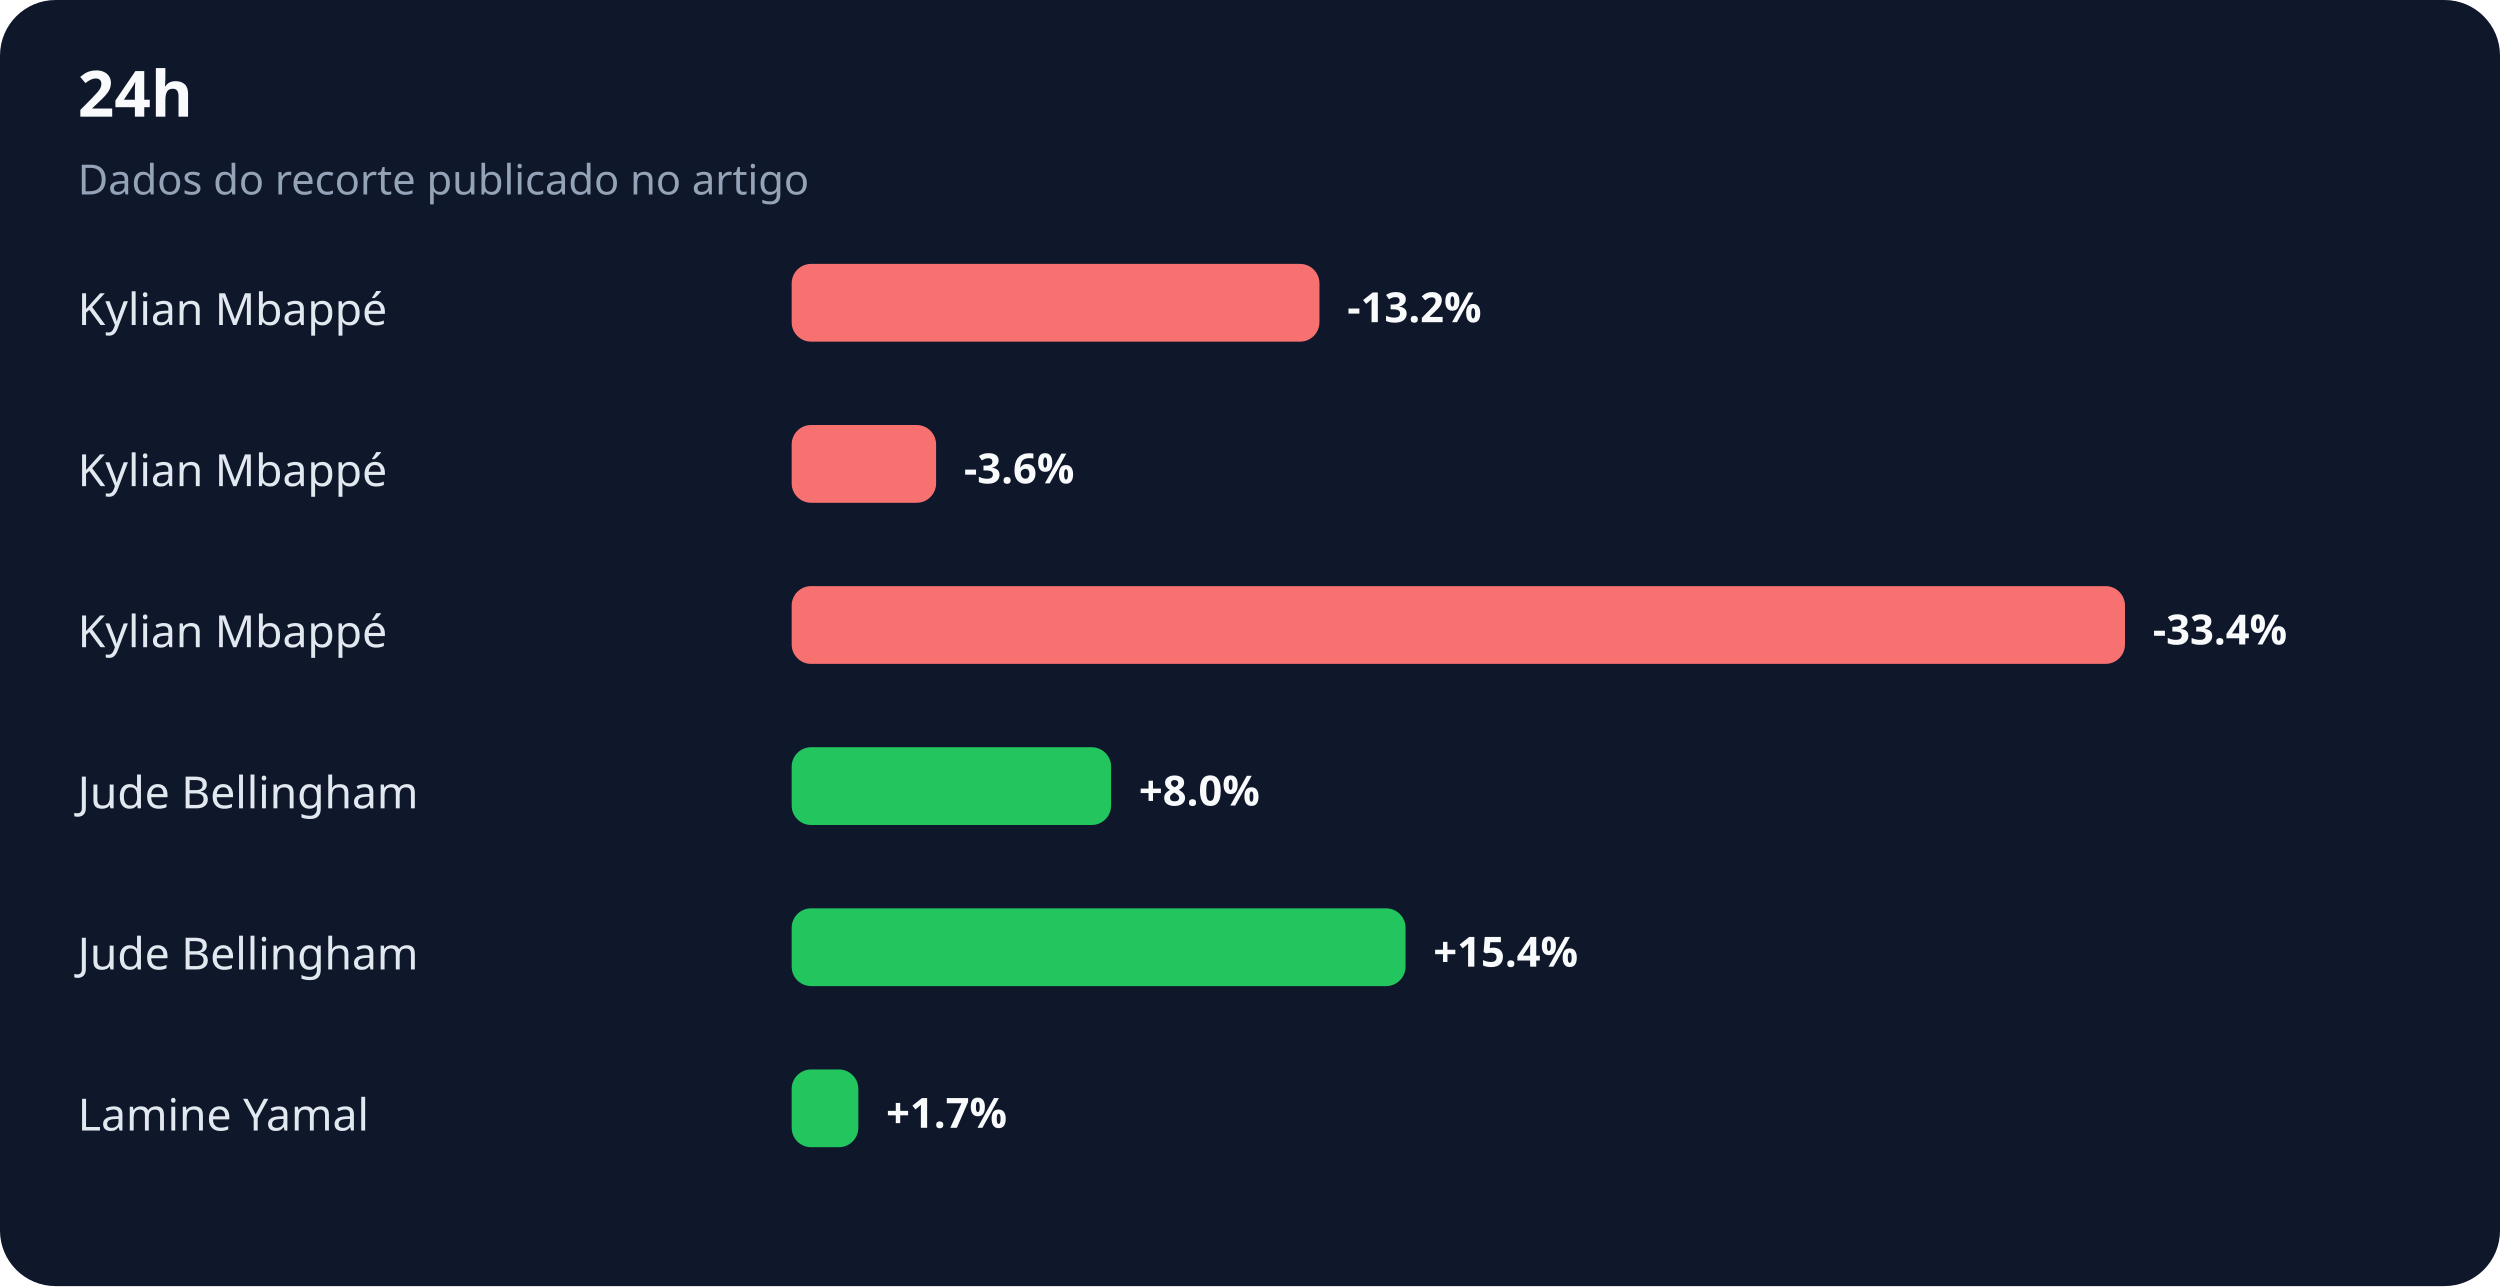
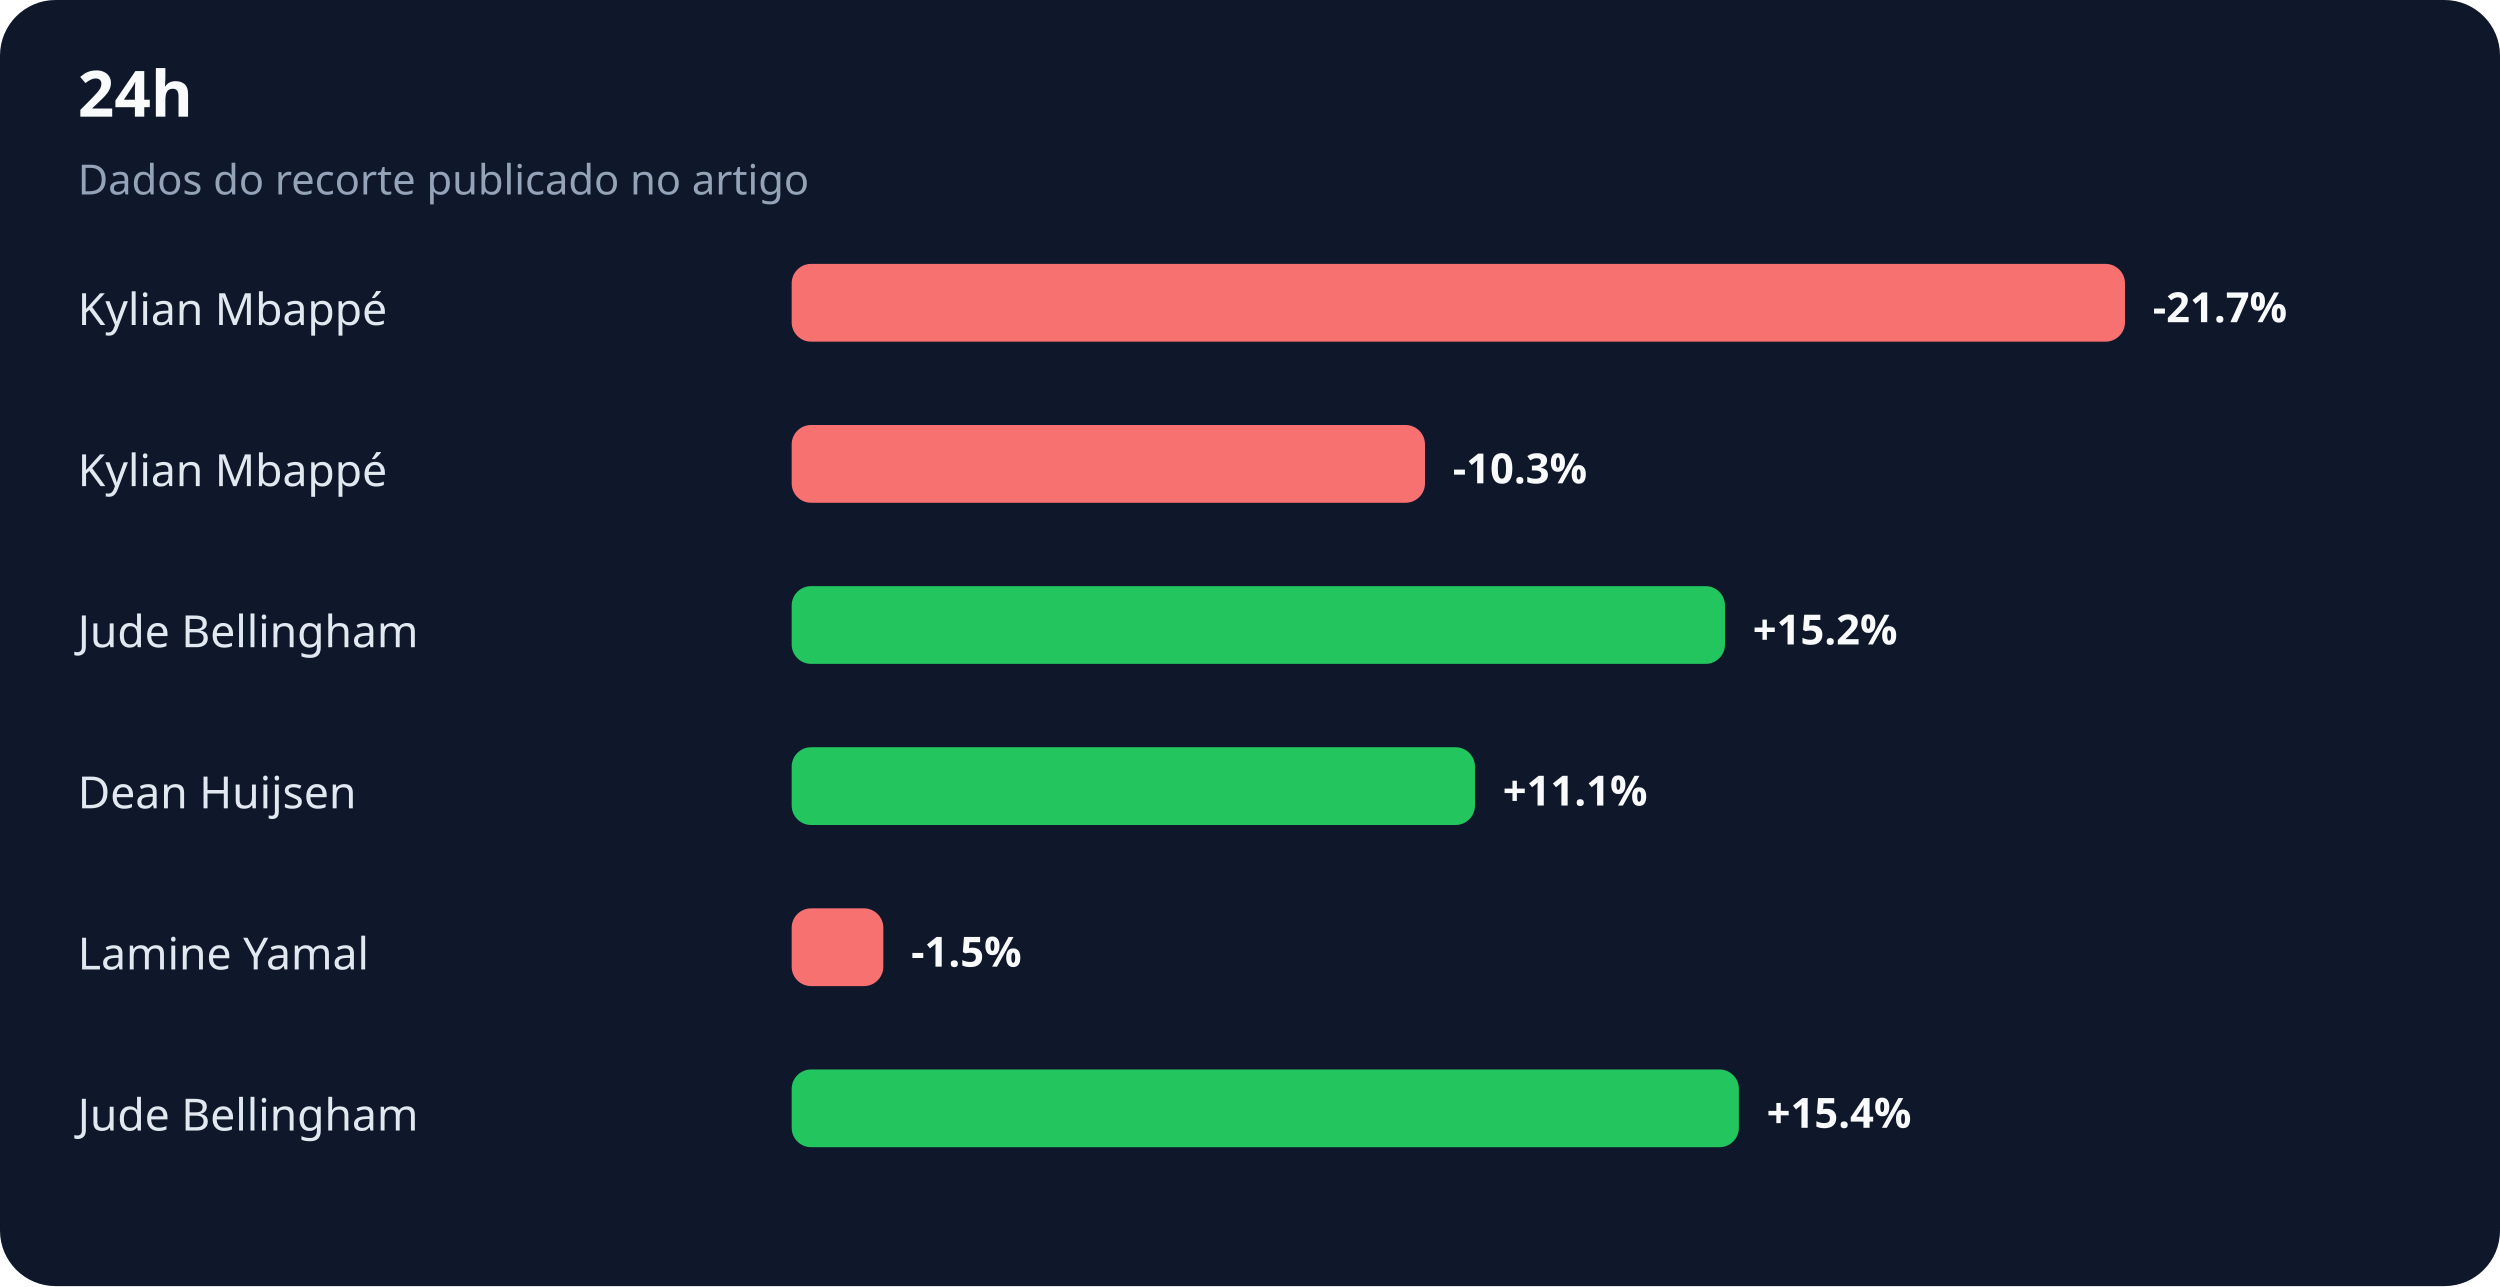
<svg xmlns="http://www.w3.org/2000/svg" width="900" height="463" viewBox="0 0 900 463" role="img" aria-labelledby="title desc">
  <rect width="100%" height="100%" rx="20" fill="#0f172a" />
  <text x="28" y="42" fill="#f8fafc" font-family="system-ui,sans-serif" font-size="23" font-weight="700">24h</text>
  <text x="28" y="70" fill="#94a3b8" font-family="system-ui,sans-serif" font-size="15">Dados do recorte publicado no artigo</text>
  <text x="28" y="117" fill="#e2e8f0" font-family="system-ui,sans-serif" font-size="16">Kylian Mbappé</text>
-   <rect x="285" y="95" width="190" height="28" rx="7" fill="#f87171" />
-   <text x="485" y="116" fill="#f8fafc" font-family="system-ui,sans-serif" font-size="15" font-weight="700">-13.2%</text>
+   <rect x="285" y="95" width="480" height="28" rx="7" fill="#f87171" />
+   <text x="775" y="116" fill="#f8fafc" font-family="system-ui,sans-serif" font-size="15" font-weight="700">-21.7%</text>
  <text x="28" y="175" fill="#e2e8f0" font-family="system-ui,sans-serif" font-size="16">Kylian Mbappé</text>
-   <rect x="285" y="153" width="52" height="28" rx="7" fill="#f87171" />
-   <text x="347" y="174" fill="#f8fafc" font-family="system-ui,sans-serif" font-size="15" font-weight="700">-3.6%</text>
-   <text x="28" y="233" fill="#e2e8f0" font-family="system-ui,sans-serif" font-size="16">Kylian Mbappé</text>
-   <rect x="285" y="211" width="480" height="28" rx="7" fill="#f87171" />
-   <text x="775" y="232" fill="#f8fafc" font-family="system-ui,sans-serif" font-size="15" font-weight="700">-33.4%</text>
-   <text x="28" y="291" fill="#e2e8f0" font-family="system-ui,sans-serif" font-size="16">Jude Bellingham</text>
-   <rect x="285" y="269" width="115" height="28" rx="7" fill="#22c55e" />
-   <text x="410" y="290" fill="#f8fafc" font-family="system-ui,sans-serif" font-size="15" font-weight="700">+8.0%</text>
-   <text x="28" y="349" fill="#e2e8f0" font-family="system-ui,sans-serif" font-size="16">Jude Bellingham</text>
-   <rect x="285" y="327" width="221" height="28" rx="7" fill="#22c55e" />
-   <text x="516" y="348" fill="#f8fafc" font-family="system-ui,sans-serif" font-size="15" font-weight="700">+15.4%</text>
-   <text x="28" y="407" fill="#e2e8f0" font-family="system-ui,sans-serif" font-size="16">Lamine Yamal</text>
-   <rect x="285" y="385" width="24" height="28" rx="7" fill="#22c55e" />
-   <text x="319" y="406" fill="#f8fafc" font-family="system-ui,sans-serif" font-size="15" font-weight="700">+1.7%</text>
+   <rect x="285" y="153" width="228" height="28" rx="7" fill="#f87171" />
+   <text x="523" y="174" fill="#f8fafc" font-family="system-ui,sans-serif" font-size="15" font-weight="700">-10.3%</text>
+   <text x="28" y="233" fill="#e2e8f0" font-family="system-ui,sans-serif" font-size="16">Jude Bellingham</text>
+   <rect x="285" y="211" width="336" height="28" rx="7" fill="#22c55e" />
+   <text x="631" y="232" fill="#f8fafc" font-family="system-ui,sans-serif" font-size="15" font-weight="700">+15.2%</text>
+   <text x="28" y="291" fill="#e2e8f0" font-family="system-ui,sans-serif" font-size="16">Dean Huijsen</text>
+   <rect x="285" y="269" width="246" height="28" rx="7" fill="#22c55e" />
+   <text x="541" y="290" fill="#f8fafc" font-family="system-ui,sans-serif" font-size="15" font-weight="700">+11.1%</text>
+   <text x="28" y="349" fill="#e2e8f0" font-family="system-ui,sans-serif" font-size="16">Lamine Yamal</text>
+   <rect x="285" y="327" width="33" height="28" rx="7" fill="#f87171" />
+   <text x="328" y="348" fill="#f8fafc" font-family="system-ui,sans-serif" font-size="15" font-weight="700">-1.5%</text>
+   <text x="28" y="407" fill="#e2e8f0" font-family="system-ui,sans-serif" font-size="16">Jude Bellingham</text>
+   <rect x="285" y="385" width="341" height="28" rx="7" fill="#22c55e" />
+   <text x="636" y="406" fill="#f8fafc" font-family="system-ui,sans-serif" font-size="15" font-weight="700">+15.4%</text>
</svg>
